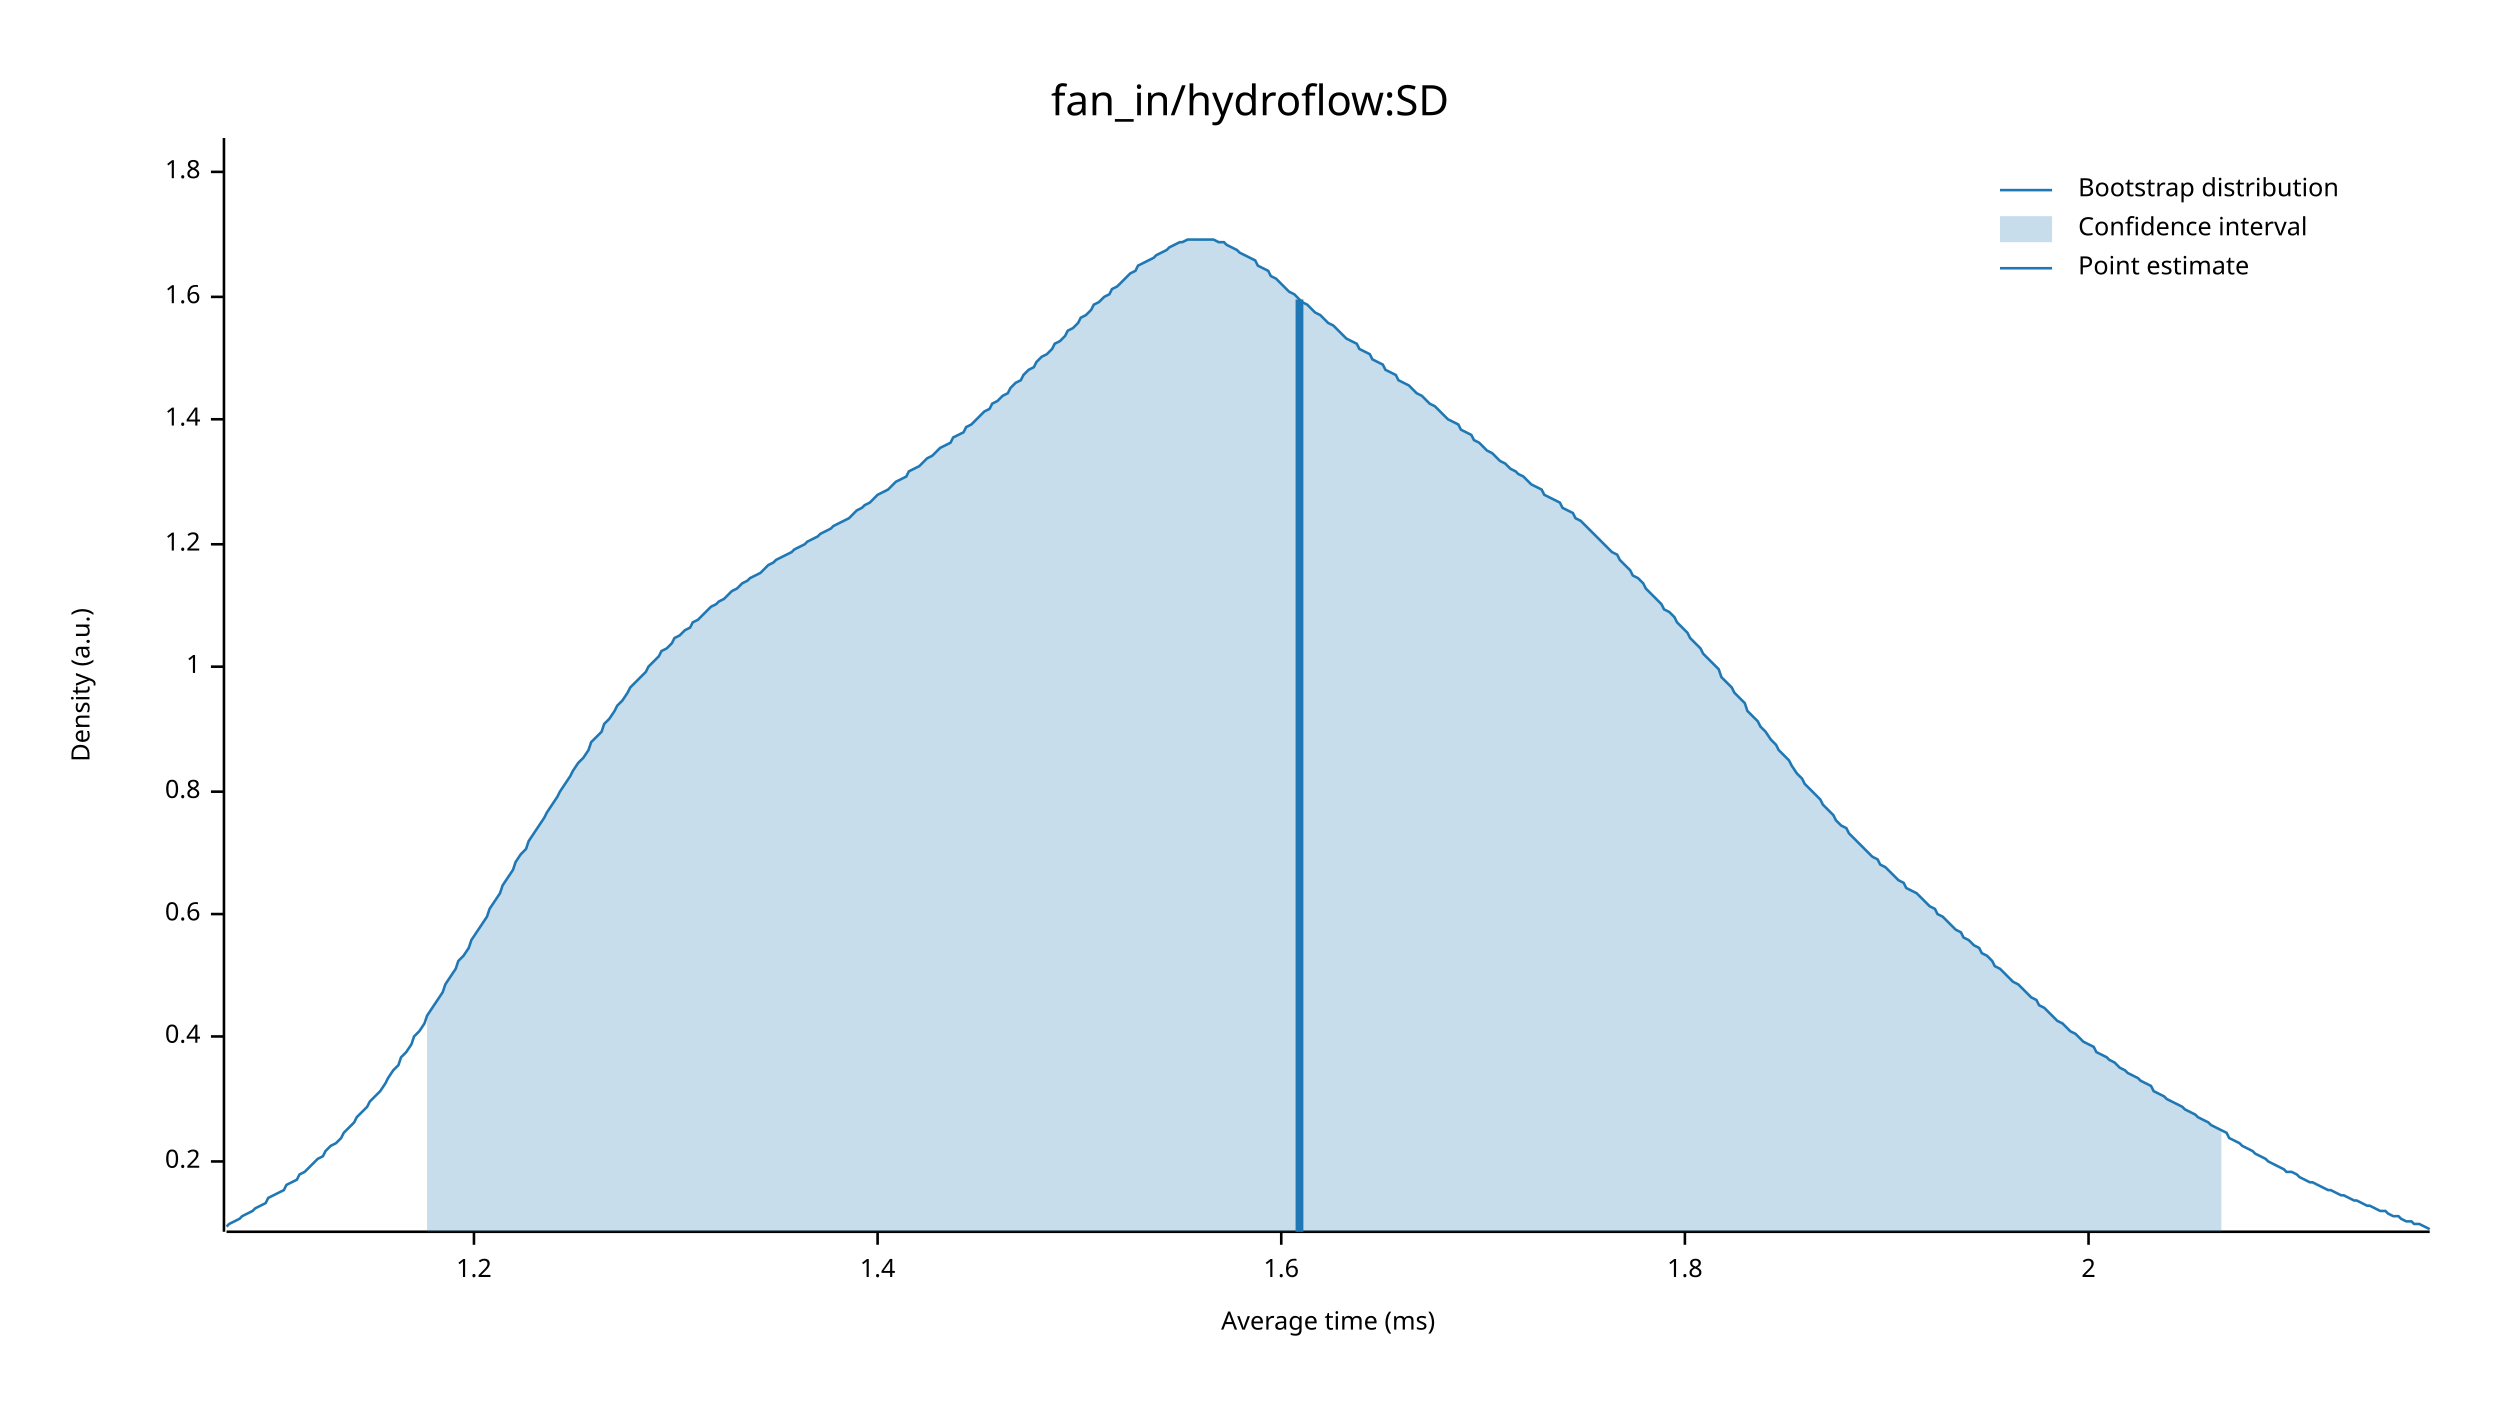
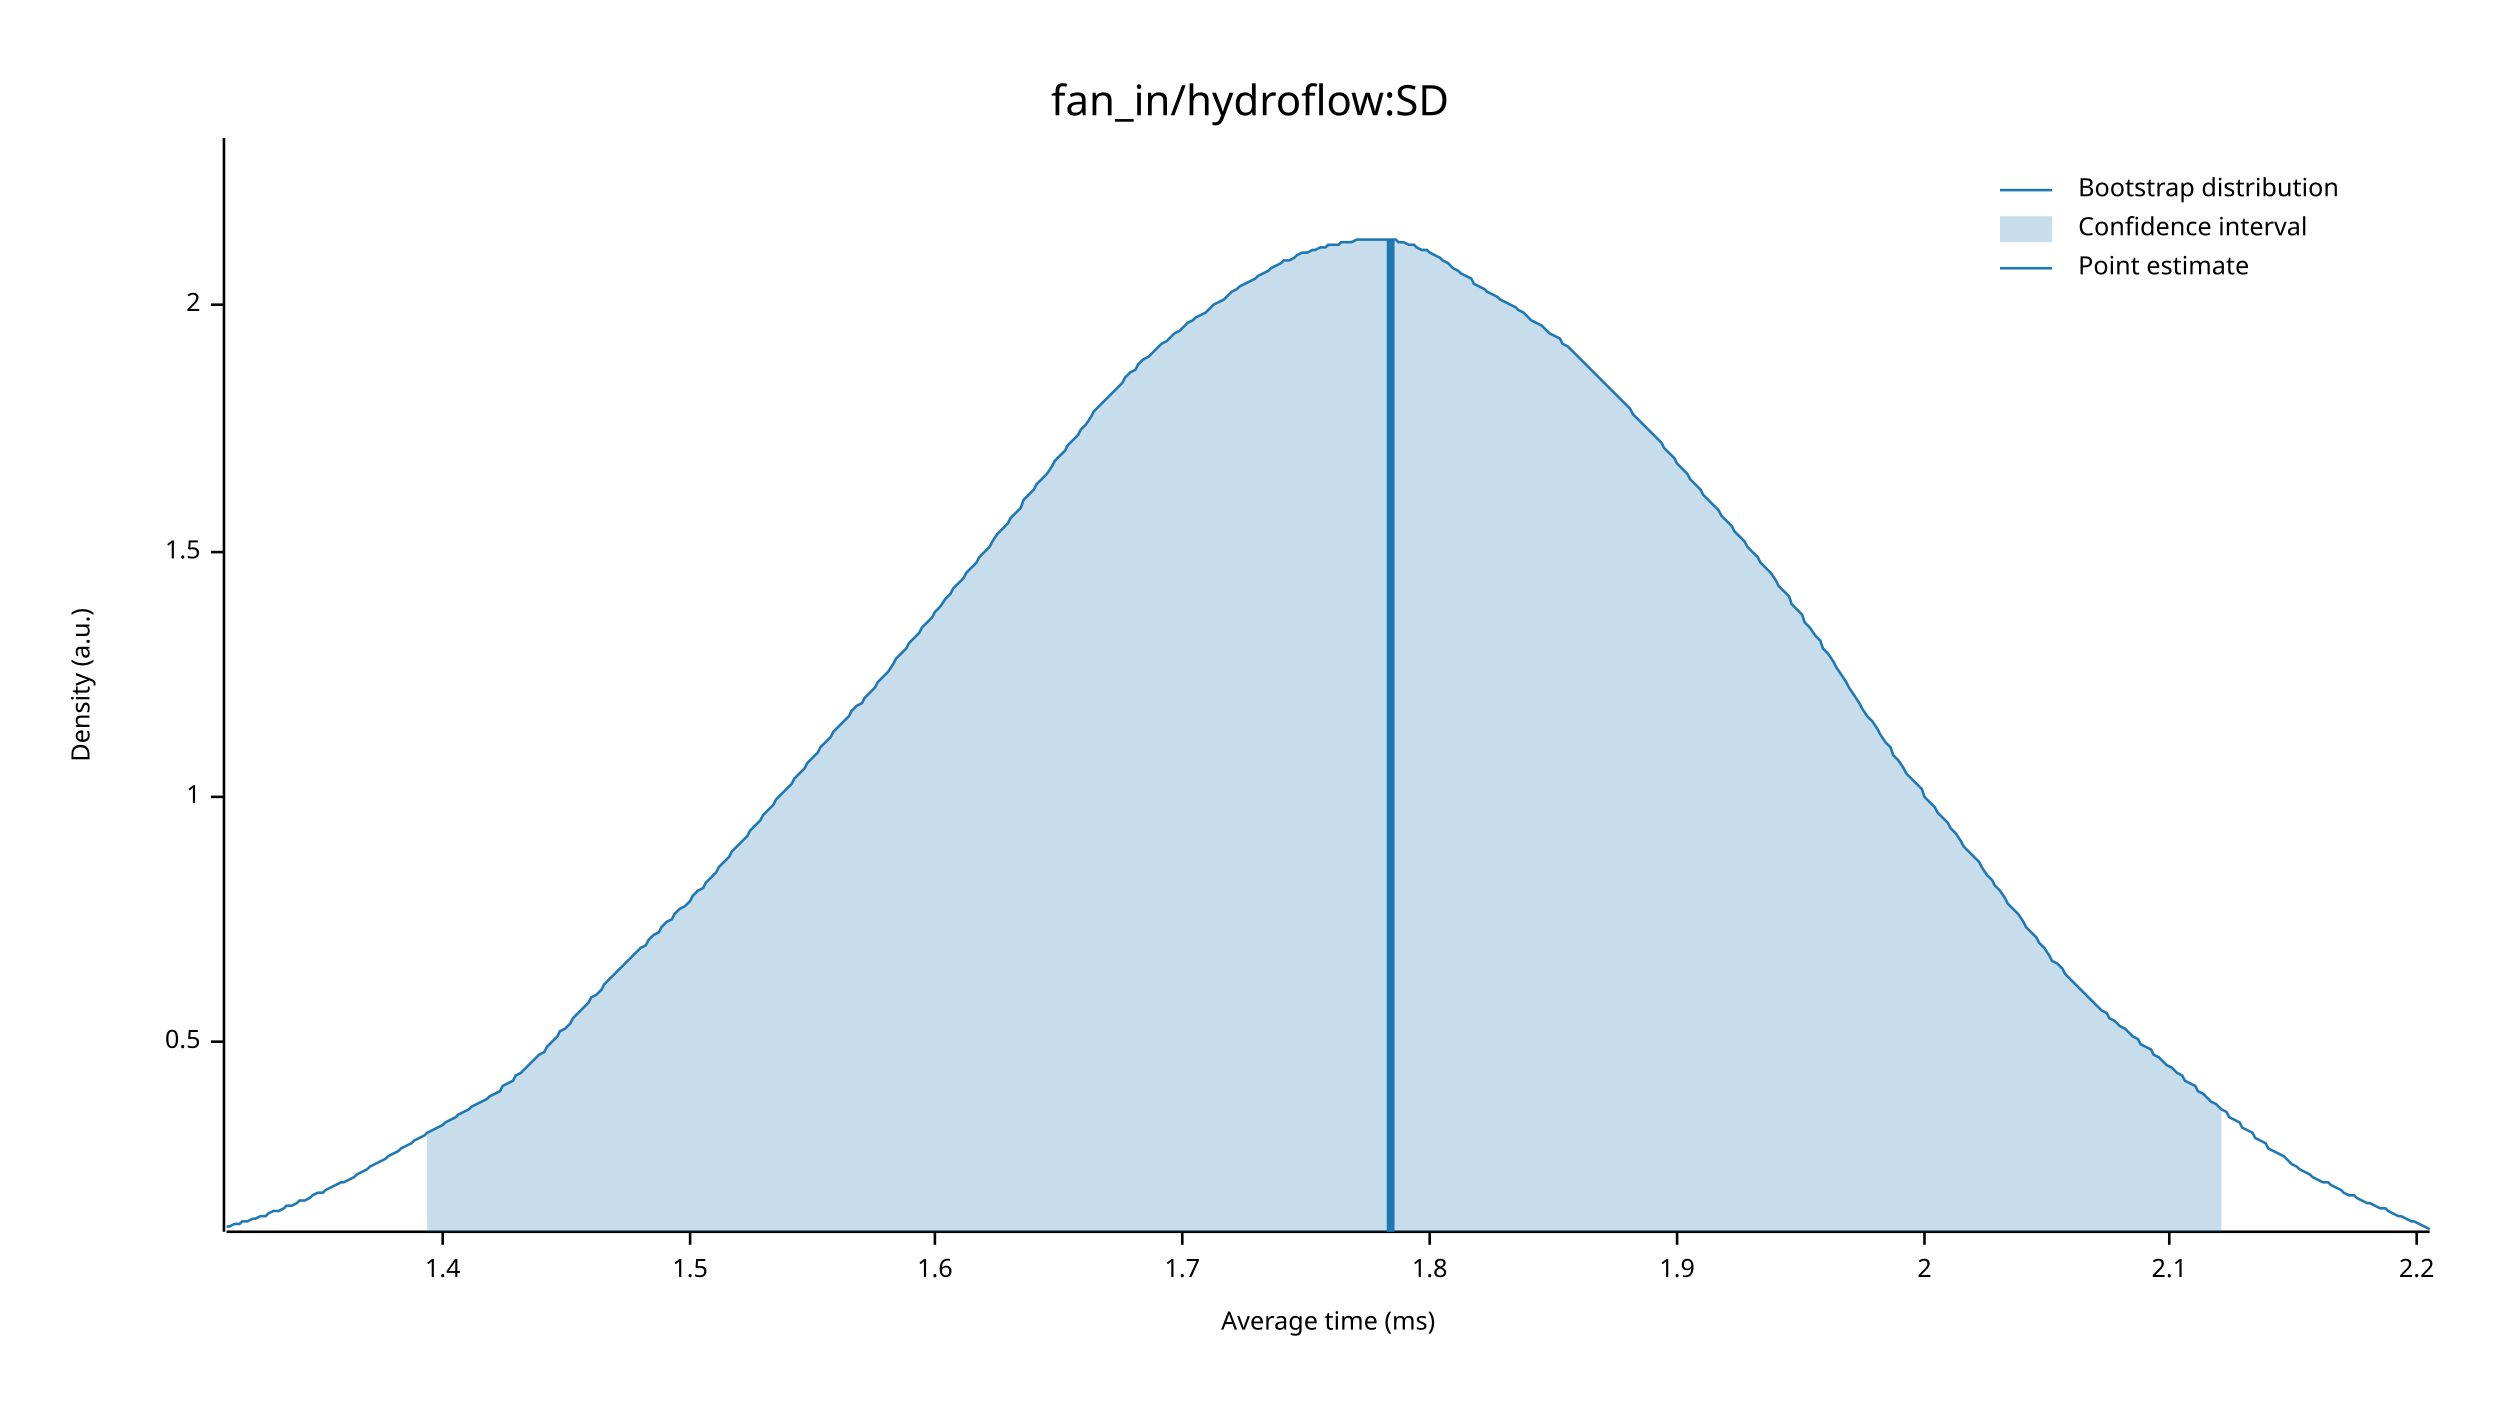
<svg xmlns="http://www.w3.org/2000/svg" width="960" height="540" viewBox="0 0 960 540">
  <text x="480" y="32" dy="0.76em" text-anchor="middle" font-family="sans-serif" font-size="16.129" opacity="1" fill="#000000">
fan_in/hydroflow:SD
</text>
  <text x="27" y="263" dy="0.76em" text-anchor="middle" font-family="sans-serif" font-size="9.677" opacity="1" fill="#000000" transform="rotate(270, 27, 263)">
Density (a.u.)
</text>
  <text x="510" y="513" dy="-0.5ex" text-anchor="middle" font-family="sans-serif" font-size="9.677" opacity="1" fill="#000000">
Average time (ms)
</text>
  <polyline fill="none" opacity="1" stroke="#000000" stroke-width="1" points="86,53 86,473 " />
-   <text x="77" y="446" dy="0.5ex" text-anchor="end" font-family="sans-serif" font-size="9.677" opacity="1" fill="#000000">
- 0.2
+   <text x="77" y="400" dy="0.5ex" text-anchor="end" font-family="sans-serif" font-size="9.677" opacity="1" fill="#000000">
+ 0.5
</text>
-   <polyline fill="none" opacity="1" stroke="#000000" stroke-width="1" points="81,446 86,446 " />
-   <text x="77" y="398" dy="0.5ex" text-anchor="end" font-family="sans-serif" font-size="9.677" opacity="1" fill="#000000">
- 0.4
- </text>
-   <polyline fill="none" opacity="1" stroke="#000000" stroke-width="1" points="81,398 86,398 " />
-   <text x="77" y="351" dy="0.5ex" text-anchor="end" font-family="sans-serif" font-size="9.677" opacity="1" fill="#000000">
- 0.6
- </text>
-   <polyline fill="none" opacity="1" stroke="#000000" stroke-width="1" points="81,351 86,351 " />
-   <text x="77" y="304" dy="0.5ex" text-anchor="end" font-family="sans-serif" font-size="9.677" opacity="1" fill="#000000">
- 0.8
- </text>
-   <polyline fill="none" opacity="1" stroke="#000000" stroke-width="1" points="81,304 86,304 " />
-   <text x="77" y="256" dy="0.5ex" text-anchor="end" font-family="sans-serif" font-size="9.677" opacity="1" fill="#000000">
+   <polyline fill="none" opacity="1" stroke="#000000" stroke-width="1" points="81,400 86,400 " />
+   <text x="77" y="306" dy="0.5ex" text-anchor="end" font-family="sans-serif" font-size="9.677" opacity="1" fill="#000000">
1
</text>
-   <polyline fill="none" opacity="1" stroke="#000000" stroke-width="1" points="81,256 86,256 " />
-   <text x="77" y="209" dy="0.5ex" text-anchor="end" font-family="sans-serif" font-size="9.677" opacity="1" fill="#000000">
- 1.2
+   <polyline fill="none" opacity="1" stroke="#000000" stroke-width="1" points="81,306 86,306 " />
+   <text x="77" y="212" dy="0.5ex" text-anchor="end" font-family="sans-serif" font-size="9.677" opacity="1" fill="#000000">
+ 1.5
</text>
-   <polyline fill="none" opacity="1" stroke="#000000" stroke-width="1" points="81,209 86,209 " />
-   <text x="77" y="161" dy="0.5ex" text-anchor="end" font-family="sans-serif" font-size="9.677" opacity="1" fill="#000000">
+   <polyline fill="none" opacity="1" stroke="#000000" stroke-width="1" points="81,212 86,212 " />
+   <text x="77" y="117" dy="0.5ex" text-anchor="end" font-family="sans-serif" font-size="9.677" opacity="1" fill="#000000">
+ 2
+ </text>
+   <polyline fill="none" opacity="1" stroke="#000000" stroke-width="1" points="81,117 86,117 " />
+   <polyline fill="none" opacity="1" stroke="#000000" stroke-width="1" points="87,473 933,473 " />
+   <text x="170" y="483" dy="0.76em" text-anchor="middle" font-family="sans-serif" font-size="9.677" opacity="1" fill="#000000">
1.4
</text>
-   <polyline fill="none" opacity="1" stroke="#000000" stroke-width="1" points="81,161 86,161 " />
-   <text x="77" y="114" dy="0.5ex" text-anchor="end" font-family="sans-serif" font-size="9.677" opacity="1" fill="#000000">
+   <polyline fill="none" opacity="1" stroke="#000000" stroke-width="1" points="170,473 170,478 " />
+   <text x="265" y="483" dy="0.76em" text-anchor="middle" font-family="sans-serif" font-size="9.677" opacity="1" fill="#000000">
+ 1.5
+ </text>
+   <polyline fill="none" opacity="1" stroke="#000000" stroke-width="1" points="265,473 265,478 " />
+   <text x="359" y="483" dy="0.76em" text-anchor="middle" font-family="sans-serif" font-size="9.677" opacity="1" fill="#000000">
1.6
</text>
-   <polyline fill="none" opacity="1" stroke="#000000" stroke-width="1" points="81,114 86,114 " />
-   <text x="77" y="66" dy="0.5ex" text-anchor="end" font-family="sans-serif" font-size="9.677" opacity="1" fill="#000000">
+   <polyline fill="none" opacity="1" stroke="#000000" stroke-width="1" points="359,473 359,478 " />
+   <text x="454" y="483" dy="0.76em" text-anchor="middle" font-family="sans-serif" font-size="9.677" opacity="1" fill="#000000">
+ 1.7
+ </text>
+   <polyline fill="none" opacity="1" stroke="#000000" stroke-width="1" points="454,473 454,478 " />
+   <text x="549" y="483" dy="0.76em" text-anchor="middle" font-family="sans-serif" font-size="9.677" opacity="1" fill="#000000">
1.8
</text>
-   <polyline fill="none" opacity="1" stroke="#000000" stroke-width="1" points="81,66 86,66 " />
-   <polyline fill="none" opacity="1" stroke="#000000" stroke-width="1" points="87,473 933,473 " />
-   <text x="182" y="483" dy="0.76em" text-anchor="middle" font-family="sans-serif" font-size="9.677" opacity="1" fill="#000000">
- 1.2
+   <polyline fill="none" opacity="1" stroke="#000000" stroke-width="1" points="549,473 549,478 " />
+   <text x="644" y="483" dy="0.76em" text-anchor="middle" font-family="sans-serif" font-size="9.677" opacity="1" fill="#000000">
+ 1.9
</text>
-   <polyline fill="none" opacity="1" stroke="#000000" stroke-width="1" points="182,473 182,478 " />
-   <text x="337" y="483" dy="0.76em" text-anchor="middle" font-family="sans-serif" font-size="9.677" opacity="1" fill="#000000">
- 1.4
- </text>
-   <polyline fill="none" opacity="1" stroke="#000000" stroke-width="1" points="337,473 337,478 " />
-   <text x="492" y="483" dy="0.76em" text-anchor="middle" font-family="sans-serif" font-size="9.677" opacity="1" fill="#000000">
- 1.6
- </text>
-   <polyline fill="none" opacity="1" stroke="#000000" stroke-width="1" points="492,473 492,478 " />
-   <text x="647" y="483" dy="0.76em" text-anchor="middle" font-family="sans-serif" font-size="9.677" opacity="1" fill="#000000">
- 1.8
- </text>
-   <polyline fill="none" opacity="1" stroke="#000000" stroke-width="1" points="647,473 647,478 " />
-   <text x="802" y="483" dy="0.76em" text-anchor="middle" font-family="sans-serif" font-size="9.677" opacity="1" fill="#000000">
+   <polyline fill="none" opacity="1" stroke="#000000" stroke-width="1" points="644,473 644,478 " />
+   <text x="739" y="483" dy="0.76em" text-anchor="middle" font-family="sans-serif" font-size="9.677" opacity="1" fill="#000000">
2
</text>
-   <polyline fill="none" opacity="1" stroke="#000000" stroke-width="1" points="802,473 802,478 " />
-   <polyline fill="none" opacity="1" stroke="#1F78B4" stroke-width="1" points="87,471 88,470 90,469 92,468 93,467 95,466 97,465 98,464 100,463 102,462 103,460 105,459 107,458 109,457 110,455 112,454 114,453 115,451 117,450 119,448 120,447 122,445 124,444 125,442 127,440 129,439 131,437 132,435 134,433 136,431 137,429 139,427 141,425 142,423 144,421 146,419 148,416 149,414 151,411 153,409 154,406 156,404 158,401 159,398 161,396 163,393 164,390 166,387 168,384 170,381 171,378 173,375 175,372 176,369 178,367 180,364 181,361 183,358 185,355 187,352 188,349 190,346 192,343 193,340 195,337 197,334 198,331 200,328 202,326 203,323 205,320 207,317 209,314 210,312 212,309 214,306 215,304 217,301 219,298 220,296 222,293 224,291 226,288 227,285 229,283 231,281 232,278 234,276 236,273 237,271 239,269 241,266 242,264 244,262 246,260 248,258 249,256 251,254 253,252 254,250 256,249 258,247 259,245 261,244 263,242 265,241 266,239 268,238 270,236 271,235 273,233 275,232 276,231 278,230 280,228 281,227 283,226 285,224 287,223 288,222 290,221 292,220 293,219 295,217 297,216 298,215 300,214 302,213 304,212 305,211 307,210 309,209 310,208 312,207 314,206 315,205 317,204 319,203 320,202 322,201 324,200 326,199 327,198 329,196 331,195 332,194 334,193 336,191 337,190 339,189 341,188 343,186 344,185 346,184 348,183 349,181 351,180 353,179 354,178 356,176 358,175 359,174 361,172 363,171 365,170 366,168 368,167 370,166 371,164 373,163 375,161 376,160 378,158 380,157 381,155 383,154 385,152 387,151 388,149 390,147 392,146 393,144 395,142 397,141 398,139 400,137 402,136 404,134 405,132 407,131 409,129 410,127 412,126 414,124 415,122 417,121 419,119 420,117 422,116 424,114 426,113 427,111 429,110 431,108 432,107 434,105 436,104 437,102 439,101 441,100 443,99 444,98 446,97 448,96 449,95 451,94 453,93 454,93 456,92 458,92 459,92 461,92 463,92 465,92 466,92 468,93 470,93 471,94 473,95 475,96 476,97 478,98 480,99 482,100 483,102 485,103 487,104 488,106 490,107 492,109 493,110 495,112 497,113 498,114 500,116 502,117 504,119 505,120 507,121 509,123 510,124 512,125 514,127 515,128 517,130 519,131 521,132 522,134 524,135 526,136 527,138 529,139 531,140 532,142 534,143 536,144 537,146 539,147 541,148 543,150 544,151 546,152 548,154 549,155 551,156 553,158 554,159 556,161 558,162 560,163 561,165 563,166 565,167 566,169 568,170 570,172 571,173 573,174 575,176 576,177 578,178 580,180 582,181 583,182 585,183 587,185 588,186 590,187 592,188 593,190 595,191 597,192 599,193 600,195 602,196 604,197 605,199 607,200 609,202 610,203 612,205 614,207 615,208 617,210 619,212 621,213 622,215 624,217 626,219 627,221 629,222 631,224 632,226 634,228 636,230 638,232 639,234 641,235 643,237 644,239 646,241 648,243 649,245 651,247 653,249 654,251 656,253 658,255 660,257 661,260 663,262 665,264 666,266 668,268 670,270 671,273 673,275 675,277 676,279 678,281 680,284 682,286 683,288 685,290 687,292 688,294 690,297 692,299 693,301 695,303 697,305 699,307 700,309 702,311 704,313 705,315 707,317 709,318 710,320 712,322 714,324 715,325 717,327 719,329 721,330 722,332 724,333 726,335 727,336 729,338 731,339 732,341 734,342 736,343 738,345 739,346 741,348 743,349 744,351 746,352 748,354 749,355 751,357 753,358 754,360 756,361 758,363 760,364 761,366 763,367 765,369 766,371 768,372 770,374 771,375 773,377 775,378 777,380 778,381 780,383 782,384 783,386 785,387 787,389 788,390 790,392 792,393 793,394 795,396 797,397 799,399 800,400 802,401 804,402 805,404 807,405 809,406 810,407 812,408 814,410 816,411 817,412 819,413 821,414 822,415 824,416 826,417 827,419 829,420 831,421 832,422 834,423 836,424 838,425 839,426 841,427 843,428 844,429 846,430 848,431 849,432 851,433 853,434 855,435 856,437 858,438 860,439 861,440 863,441 865,442 866,443 868,444 870,445 871,446 873,447 875,448 877,449 878,450 880,450 882,451 883,452 885,453 887,454 888,454 890,455 892,456 894,457 895,457 897,458 899,459 900,459 902,460 904,461 905,461 907,462 909,463 910,463 912,464 914,465 916,465 917,466 919,467 921,467 922,468 924,469 926,469 927,470 929,470 931,471 933,472 " />
-   <polygon opacity="0.25" fill="#1F78B4" points="164,390 166,387 168,384 170,381 171,378 173,375 175,372 176,369 178,367 180,364 181,361 183,358 185,355 187,352 188,349 190,346 192,343 193,340 195,337 197,334 198,331 200,328 202,326 203,323 205,320 207,317 209,314 210,312 212,309 214,306 215,304 217,301 219,298 220,296 222,293 224,291 226,288 227,285 229,283 231,281 232,278 234,276 236,273 237,271 239,269 241,266 242,264 244,262 246,260 248,258 249,256 251,254 253,252 254,250 256,249 258,247 259,245 261,244 263,242 265,241 266,239 268,238 270,236 271,235 273,233 275,232 276,231 278,230 280,228 281,227 283,226 285,224 287,223 288,222 290,221 292,220 293,219 295,217 297,216 298,215 300,214 302,213 304,212 305,211 307,210 309,209 310,208 312,207 314,206 315,205 317,204 319,203 320,202 322,201 324,200 326,199 327,198 329,196 331,195 332,194 334,193 336,191 337,190 339,189 341,188 343,186 344,185 346,184 348,183 349,181 351,180 353,179 354,178 356,176 358,175 359,174 361,172 363,171 365,170 366,168 368,167 370,166 371,164 373,163 375,161 376,160 378,158 380,157 381,155 383,154 385,152 387,151 388,149 390,147 392,146 393,144 395,142 397,141 398,139 400,137 402,136 404,134 405,132 407,131 409,129 410,127 412,126 414,124 415,122 417,121 419,119 420,117 422,116 424,114 426,113 427,111 429,110 431,108 432,107 434,105 436,104 437,102 439,101 441,100 443,99 444,98 446,97 448,96 449,95 451,94 453,93 454,93 456,92 458,92 459,92 461,92 463,92 465,92 466,92 468,93 470,93 471,94 473,95 475,96 476,97 478,98 480,99 482,100 483,102 485,103 487,104 488,106 490,107 492,109 493,110 495,112 497,113 498,114 500,116 502,117 504,119 505,120 507,121 509,123 510,124 512,125 514,127 515,128 517,130 519,131 521,132 522,134 524,135 526,136 527,138 529,139 531,140 532,142 534,143 536,144 537,146 539,147 541,148 543,150 544,151 546,152 548,154 549,155 551,156 553,158 554,159 556,161 558,162 560,163 561,165 563,166 565,167 566,169 568,170 570,172 571,173 573,174 575,176 576,177 578,178 580,180 582,181 583,182 585,183 587,185 588,186 590,187 592,188 593,190 595,191 597,192 599,193 600,195 602,196 604,197 605,199 607,200 609,202 610,203 612,205 614,207 615,208 617,210 619,212 621,213 622,215 624,217 626,219 627,221 629,222 631,224 632,226 634,228 636,230 638,232 639,234 641,235 643,237 644,239 646,241 648,243 649,245 651,247 653,249 654,251 656,253 658,255 660,257 661,260 663,262 665,264 666,266 668,268 670,270 671,273 673,275 675,277 676,279 678,281 680,284 682,286 683,288 685,290 687,292 688,294 690,297 692,299 693,301 695,303 697,305 699,307 700,309 702,311 704,313 705,315 707,317 709,318 710,320 712,322 714,324 715,325 717,327 719,329 721,330 722,332 724,333 726,335 727,336 729,338 731,339 732,341 734,342 736,343 738,345 739,346 741,348 743,349 744,351 746,352 748,354 749,355 751,357 753,358 754,360 756,361 758,363 760,364 761,366 763,367 765,369 766,371 768,372 770,374 771,375 773,377 775,378 777,380 778,381 780,383 782,384 783,386 785,387 787,389 788,390 790,392 792,393 793,394 795,396 797,397 799,399 800,400 802,401 804,402 805,404 807,405 809,406 810,407 812,408 814,410 816,411 817,412 819,413 821,414 822,415 824,416 826,417 827,419 829,420 831,421 832,422 834,423 836,424 838,425 839,426 841,427 843,428 844,429 846,430 848,431 849,432 851,433 853,434 853,473 164,473 " />
-   <polyline fill="none" opacity="1" stroke="#1F78B4" stroke-width="3" points="499,473 499,115 " />
+   <polyline fill="none" opacity="1" stroke="#000000" stroke-width="1" points="739,473 739,478 " />
+   <text x="833" y="483" dy="0.76em" text-anchor="middle" font-family="sans-serif" font-size="9.677" opacity="1" fill="#000000">
+ 2.1
+ </text>
+   <polyline fill="none" opacity="1" stroke="#000000" stroke-width="1" points="833,473 833,478 " />
+   <text x="928" y="483" dy="0.76em" text-anchor="middle" font-family="sans-serif" font-size="9.677" opacity="1" fill="#000000">
+ 2.2
+ </text>
+   <polyline fill="none" opacity="1" stroke="#000000" stroke-width="1" points="928,473 928,478 " />
+   <polyline fill="none" opacity="1" stroke="#1F78B4" stroke-width="1" points="87,471 88,471 90,470 92,470 93,469 95,469 97,468 98,468 100,467 102,467 103,466 105,465 107,465 109,464 110,463 112,463 114,462 115,461 117,461 119,460 120,459 122,458 124,458 125,457 127,456 129,455 131,454 132,454 134,453 136,452 137,451 139,450 141,449 142,448 144,447 146,446 148,445 149,444 151,443 153,442 154,441 156,440 158,439 159,438 161,437 163,436 164,435 166,434 168,433 170,432 171,431 173,430 175,429 176,428 178,427 180,426 181,425 183,424 185,423 187,422 188,421 190,420 192,419 193,417 195,416 197,415 198,413 200,412 202,410 203,409 205,407 207,405 209,404 210,402 212,400 214,398 215,396 217,395 219,393 220,391 222,389 224,387 226,385 227,383 229,382 231,380 232,378 234,376 236,374 237,373 239,371 241,369 242,368 244,366 246,364 248,363 249,361 251,359 253,358 254,356 256,354 258,353 259,351 261,349 263,348 265,346 266,344 268,342 270,341 271,339 273,337 275,335 276,333 278,331 280,329 281,327 283,325 285,323 287,321 288,319 290,317 292,315 293,313 295,311 297,309 298,307 300,305 302,303 304,301 305,299 307,297 309,295 310,293 312,291 314,289 315,287 317,285 319,283 320,281 322,279 324,277 326,275 327,273 329,271 331,270 332,268 334,266 336,264 337,262 339,260 341,258 343,255 344,253 346,251 348,249 349,247 351,245 353,243 354,241 356,239 358,237 359,235 361,233 363,230 365,228 366,226 368,224 370,222 371,220 373,218 375,216 376,214 378,212 380,210 381,208 383,205 385,203 387,201 388,199 390,197 392,195 393,192 395,190 397,188 398,186 400,184 402,182 404,179 405,177 407,175 409,173 410,171 412,169 414,167 415,165 417,163 419,160 420,158 422,156 424,154 426,152 427,151 429,149 431,147 432,145 434,143 436,142 437,140 439,138 441,137 443,135 444,134 446,132 448,131 449,130 451,128 453,127 454,126 456,124 458,123 459,122 461,121 463,120 465,118 466,117 468,116 470,115 471,114 473,112 475,111 476,110 478,109 480,108 482,107 483,106 485,105 487,104 488,103 490,102 492,101 493,100 495,100 497,99 498,98 500,97 502,97 504,96 505,96 507,95 509,95 510,94 512,94 514,94 515,93 517,93 519,93 521,92 522,92 524,92 526,92 527,92 529,92 531,92 532,92 534,92 536,92 537,93 539,93 541,94 543,94 544,95 546,96 548,96 549,97 551,98 553,99 554,100 556,101 558,103 560,104 561,105 563,106 565,107 566,109 568,110 570,111 571,112 573,113 575,114 576,115 578,116 580,117 582,118 583,119 585,120 587,122 588,123 590,124 592,125 593,126 595,128 597,129 599,130 600,132 602,133 604,135 605,136 607,138 609,140 610,141 612,143 614,145 615,146 617,148 619,150 621,152 622,153 624,155 626,157 627,159 629,161 631,163 632,164 634,166 636,168 638,170 639,172 641,174 643,176 644,178 646,180 648,182 649,184 651,186 653,188 654,190 656,192 658,194 660,196 661,198 663,200 665,202 666,204 668,206 670,208 671,210 673,212 675,214 676,216 678,218 680,220 682,223 683,225 685,227 687,229 688,232 690,234 692,236 693,239 695,241 697,244 699,246 700,249 702,251 704,254 705,256 707,259 709,262 710,264 712,267 714,270 715,272 717,275 719,277 721,280 722,282 724,285 726,287 727,290 729,292 731,295 732,297 734,299 736,301 738,303 739,306 741,308 743,310 744,312 746,314 748,316 749,318 751,320 753,323 754,325 756,327 758,329 760,331 761,333 763,336 765,338 766,340 768,342 770,345 771,347 773,349 775,351 777,354 778,356 780,358 782,360 783,362 785,364 787,367 788,369 790,370 792,372 793,374 795,376 797,378 799,380 800,381 802,383 804,385 805,386 807,388 809,389 810,391 812,392 814,394 816,395 817,396 819,398 821,399 822,401 824,402 826,403 827,405 829,406 831,408 832,409 834,410 836,412 838,413 839,415 841,416 843,417 844,419 846,420 848,422 849,423 851,424 853,426 855,427 856,429 858,430 860,431 861,433 863,434 865,435 866,437 868,438 870,439 871,441 873,442 875,443 877,444 878,445 880,447 882,448 883,449 885,450 887,451 888,452 890,453 892,454 894,454 895,455 897,456 899,457 900,458 902,459 904,459 905,460 907,461 909,462 910,462 912,463 914,464 916,464 917,465 919,466 921,467 922,467 924,468 926,469 927,469 929,470 931,471 933,472 " />
+   <polygon opacity="0.25" fill="#1F78B4" points="164,435 166,434 168,433 170,432 171,431 173,430 175,429 176,428 178,427 180,426 181,425 183,424 185,423 187,422 188,421 190,420 192,419 193,417 195,416 197,415 198,413 200,412 202,410 203,409 205,407 207,405 209,404 210,402 212,400 214,398 215,396 217,395 219,393 220,391 222,389 224,387 226,385 227,383 229,382 231,380 232,378 234,376 236,374 237,373 239,371 241,369 242,368 244,366 246,364 248,363 249,361 251,359 253,358 254,356 256,354 258,353 259,351 261,349 263,348 265,346 266,344 268,342 270,341 271,339 273,337 275,335 276,333 278,331 280,329 281,327 283,325 285,323 287,321 288,319 290,317 292,315 293,313 295,311 297,309 298,307 300,305 302,303 304,301 305,299 307,297 309,295 310,293 312,291 314,289 315,287 317,285 319,283 320,281 322,279 324,277 326,275 327,273 329,271 331,270 332,268 334,266 336,264 337,262 339,260 341,258 343,255 344,253 346,251 348,249 349,247 351,245 353,243 354,241 356,239 358,237 359,235 361,233 363,230 365,228 366,226 368,224 370,222 371,220 373,218 375,216 376,214 378,212 380,210 381,208 383,205 385,203 387,201 388,199 390,197 392,195 393,192 395,190 397,188 398,186 400,184 402,182 404,179 405,177 407,175 409,173 410,171 412,169 414,167 415,165 417,163 419,160 420,158 422,156 424,154 426,152 427,151 429,149 431,147 432,145 434,143 436,142 437,140 439,138 441,137 443,135 444,134 446,132 448,131 449,130 451,128 453,127 454,126 456,124 458,123 459,122 461,121 463,120 465,118 466,117 468,116 470,115 471,114 473,112 475,111 476,110 478,109 480,108 482,107 483,106 485,105 487,104 488,103 490,102 492,101 493,100 495,100 497,99 498,98 500,97 502,97 504,96 505,96 507,95 509,95 510,94 512,94 514,94 515,93 517,93 519,93 521,92 522,92 524,92 526,92 527,92 529,92 531,92 532,92 534,92 536,92 537,93 539,93 541,94 543,94 544,95 546,96 548,96 549,97 551,98 553,99 554,100 556,101 558,103 560,104 561,105 563,106 565,107 566,109 568,110 570,111 571,112 573,113 575,114 576,115 578,116 580,117 582,118 583,119 585,120 587,122 588,123 590,124 592,125 593,126 595,128 597,129 599,130 600,132 602,133 604,135 605,136 607,138 609,140 610,141 612,143 614,145 615,146 617,148 619,150 621,152 622,153 624,155 626,157 627,159 629,161 631,163 632,164 634,166 636,168 638,170 639,172 641,174 643,176 644,178 646,180 648,182 649,184 651,186 653,188 654,190 656,192 658,194 660,196 661,198 663,200 665,202 666,204 668,206 670,208 671,210 673,212 675,214 676,216 678,218 680,220 682,223 683,225 685,227 687,229 688,232 690,234 692,236 693,239 695,241 697,244 699,246 700,249 702,251 704,254 705,256 707,259 709,262 710,264 712,267 714,270 715,272 717,275 719,277 721,280 722,282 724,285 726,287 727,290 729,292 731,295 732,297 734,299 736,301 738,303 739,306 741,308 743,310 744,312 746,314 748,316 749,318 751,320 753,323 754,325 756,327 758,329 760,331 761,333 763,336 765,338 766,340 768,342 770,345 771,347 773,349 775,351 777,354 778,356 780,358 782,360 783,362 785,364 787,367 788,369 790,370 792,372 793,374 795,376 797,378 799,380 800,381 802,383 804,385 805,386 807,388 809,389 810,391 812,392 814,394 816,395 817,396 819,398 821,399 822,401 824,402 826,403 827,405 829,406 831,408 832,409 834,410 836,412 838,413 839,415 841,416 843,417 844,419 846,420 848,422 849,423 851,424 853,426 853,473 164,473 " />
+   <polyline fill="none" opacity="1" stroke="#1F78B4" stroke-width="3" points="534,473 534,92 " />
  <text x="798" y="68" dy="0.76em" text-anchor="start" font-family="sans-serif" font-size="9.677" opacity="1" fill="#000000">
Bootstrap distribution
</text>
  <text x="798" y="83" dy="0.76em" text-anchor="start" font-family="sans-serif" font-size="9.677" opacity="1" fill="#000000">
Confidence interval
</text>
  <text x="798" y="98" dy="0.76em" text-anchor="start" font-family="sans-serif" font-size="9.677" opacity="1" fill="#000000">
Point estimate
</text>
  <polyline fill="none" opacity="1" stroke="#1F78B4" stroke-width="1" points="768,73 788,73 " />
  <rect x="768" y="83" width="20" height="10" opacity="0.25" fill="#1F78B4" stroke="none" />
  <polyline fill="none" opacity="1" stroke="#1F78B4" stroke-width="1" points="768,103 788,103 " />
</svg>
